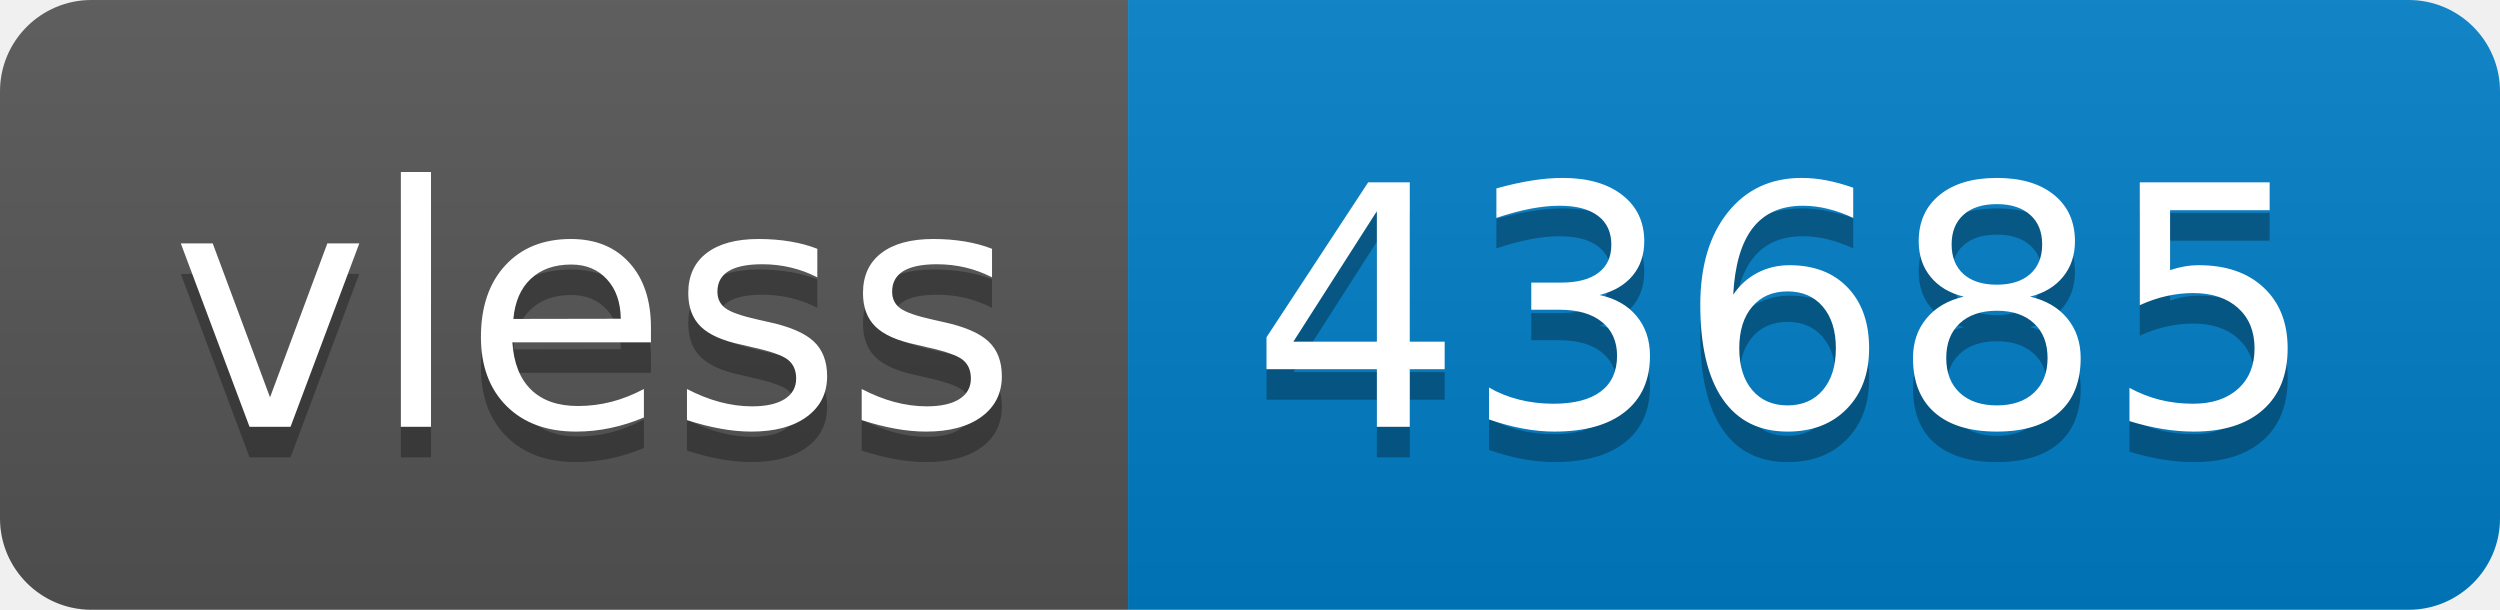
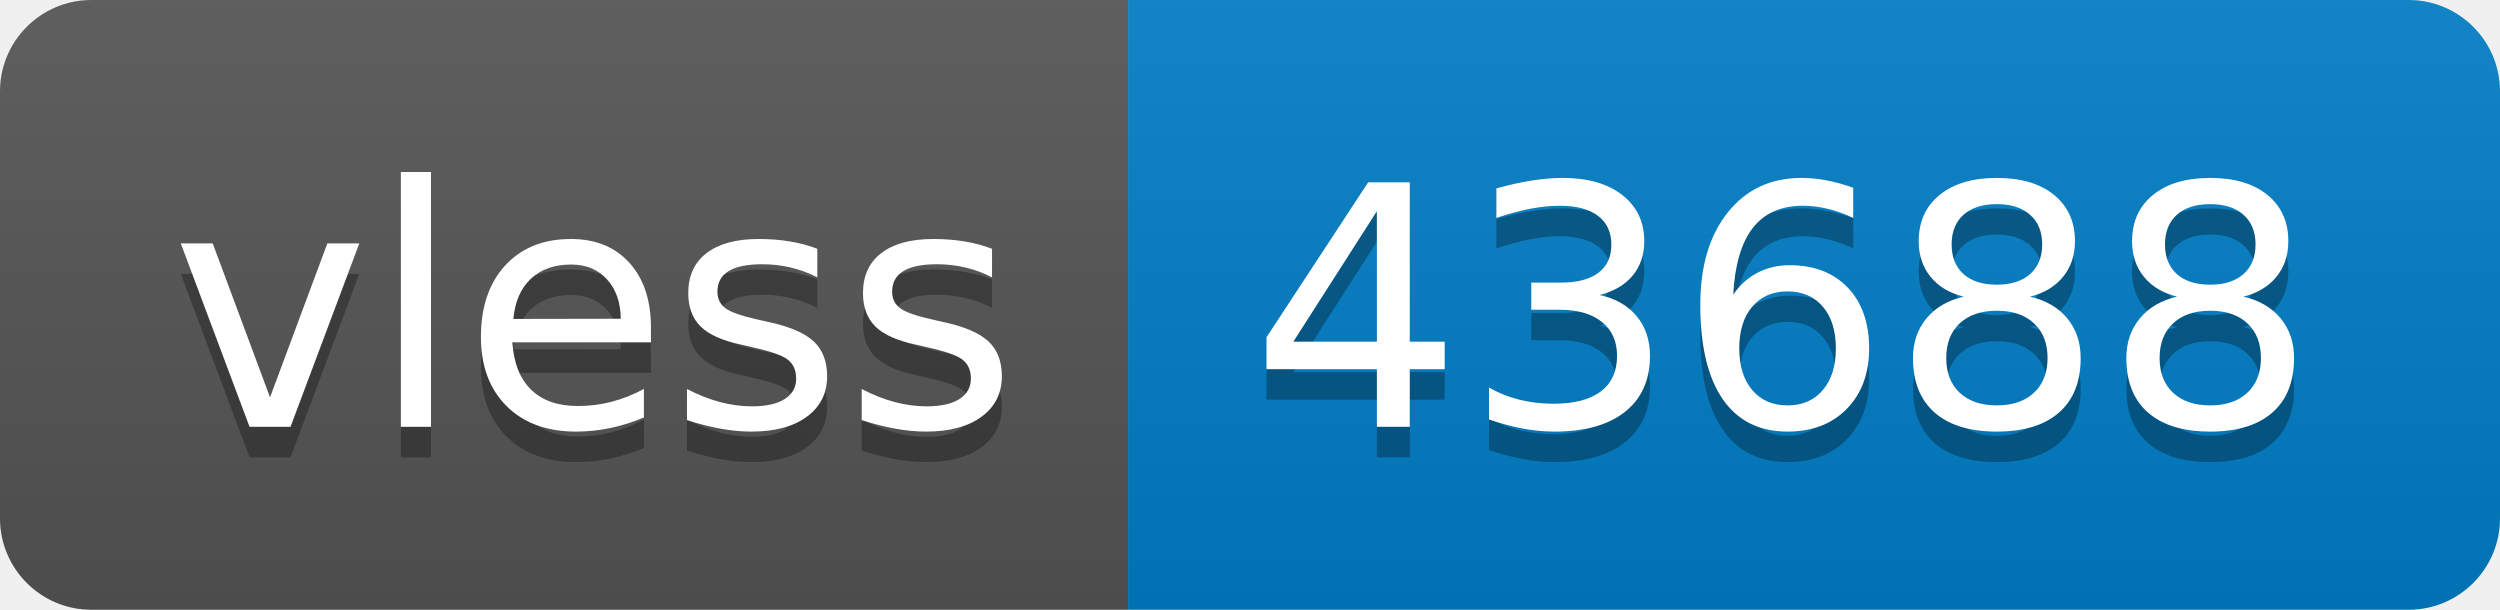
- <svg xmlns="http://www.w3.org/2000/svg" width="82" height="20" role="img" aria-label="vless: 43685">
+ <svg xmlns="http://www.w3.org/2000/svg" width="82" height="20" role="img" aria-label="vless: 43688">
  <linearGradient id="s" x2="0" y2="100%">
    <stop offset="0" stop-color="#bbb" stop-opacity=".1" />
    <stop offset="1" stop-opacity=".1" />
  </linearGradient>
  <clipPath id="r">
    <rect width="82" height="20" rx="3" fill="#fff" />
  </clipPath>
  <g clip-path="url(#r)">
    <rect width="37" height="20" fill="#555" />
    <rect x="37" width="45" height="20" fill="#007ec6" />
    <rect width="82" height="20" fill="url(#s)" />
  </g>
  <g fill="#fff" text-anchor="middle" font-family="Verdana,Geneva,DejaVu Sans,sans-serif" text-rendering="geometricPrecision" font-size="110">
    <text aria-hidden="true" x="195" y="150" fill="#010101" fill-opacity=".3" transform="scale(.1)" textLength="270">vless</text>
    <text x="195" y="140" transform="scale(.1)" fill="#fff" textLength="270">vless</text>
-     <text aria-hidden="true" x="585" y="150" fill="#010101" fill-opacity=".3" transform="scale(.1)" textLength="350">43685</text>
-     <text x="585" y="140" transform="scale(.1)" fill="#fff" textLength="350">43685</text>
+     <text aria-hidden="true" x="585" y="150" fill="#010101" fill-opacity=".3" transform="scale(.1)" textLength="350">43688</text>
+     <text x="585" y="140" transform="scale(.1)" fill="#fff" textLength="350">43688</text>
  </g>
</svg>
